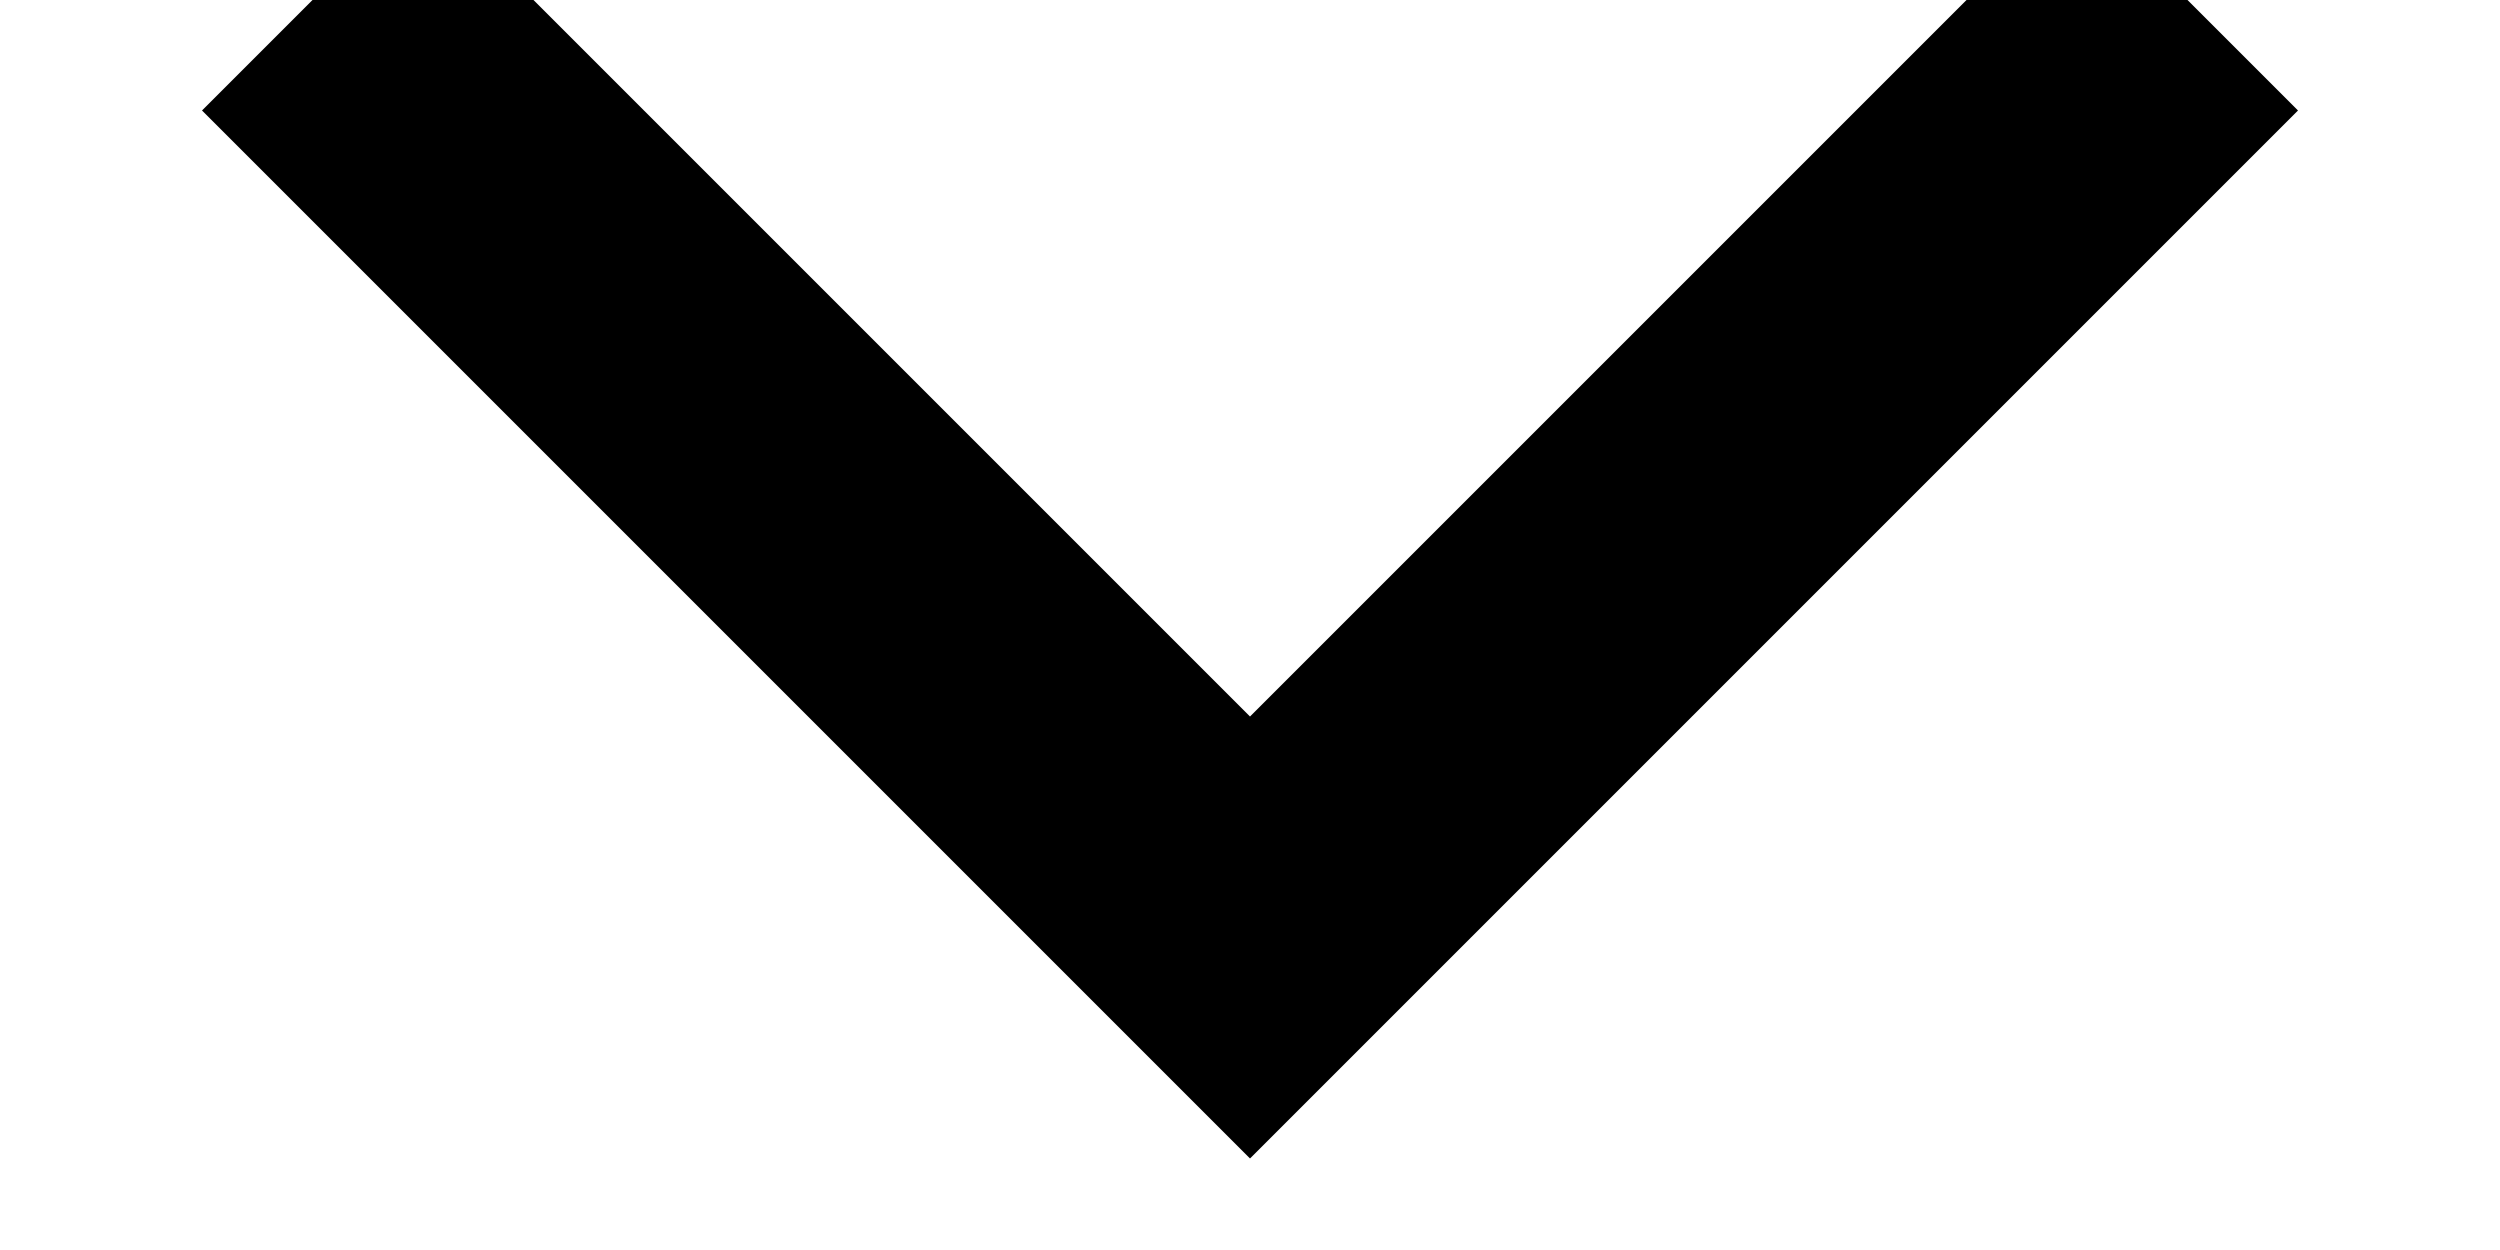
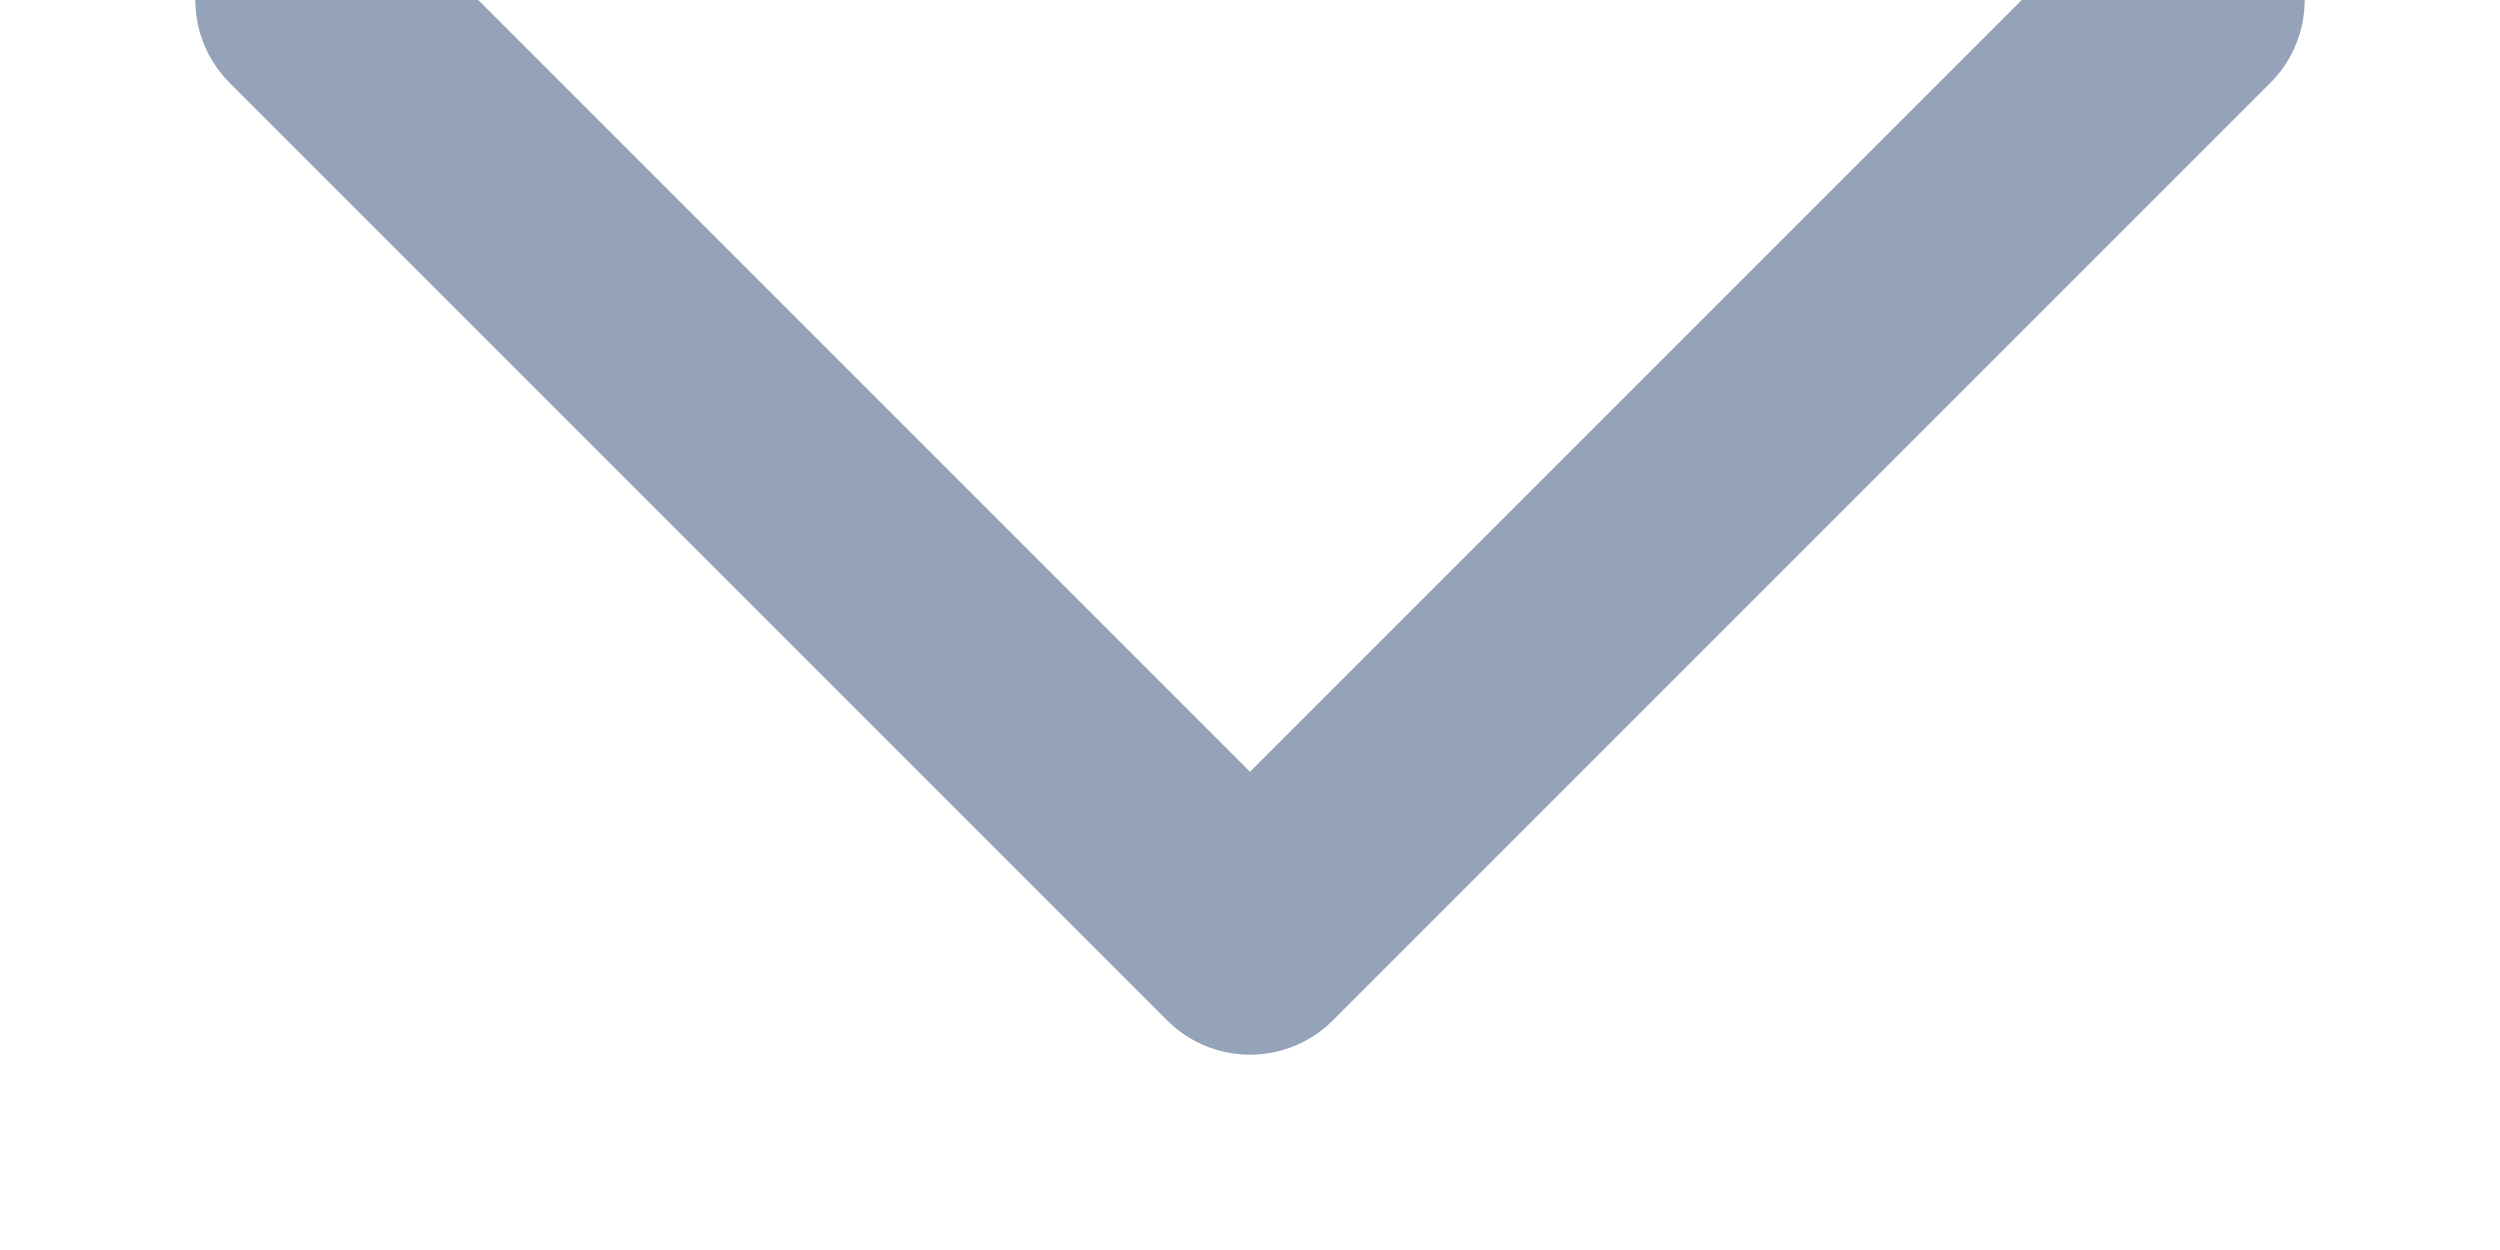
<svg xmlns="http://www.w3.org/2000/svg" viewBox="0 0 8 4" width="8" height="4">
-   <path d="M1 0l3 3 3-3" stroke="black" fill="none" />
+   <path d="M1 0l3 3 3-3" stroke="#94A3B8" stroke-width="0.75" stroke-linecap="round" stroke-linejoin="round" fill="none" />
</svg>
